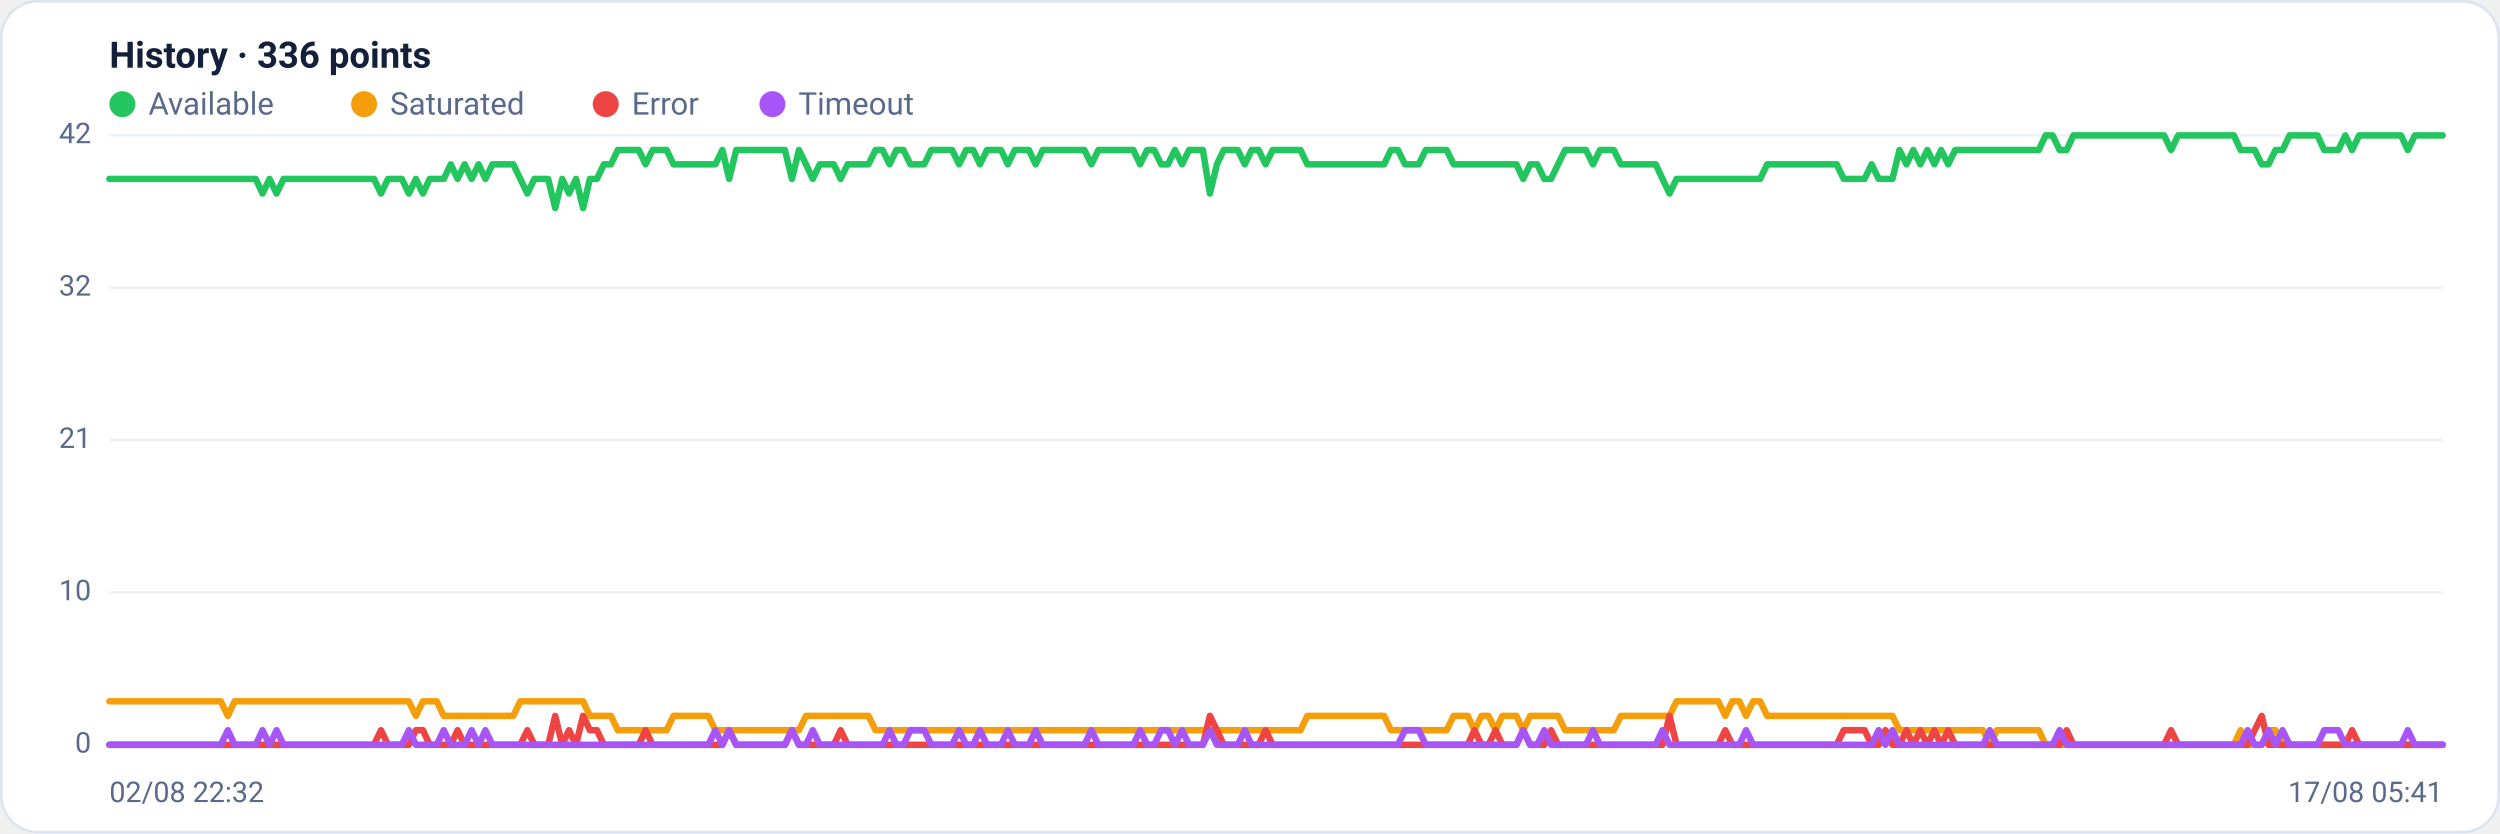
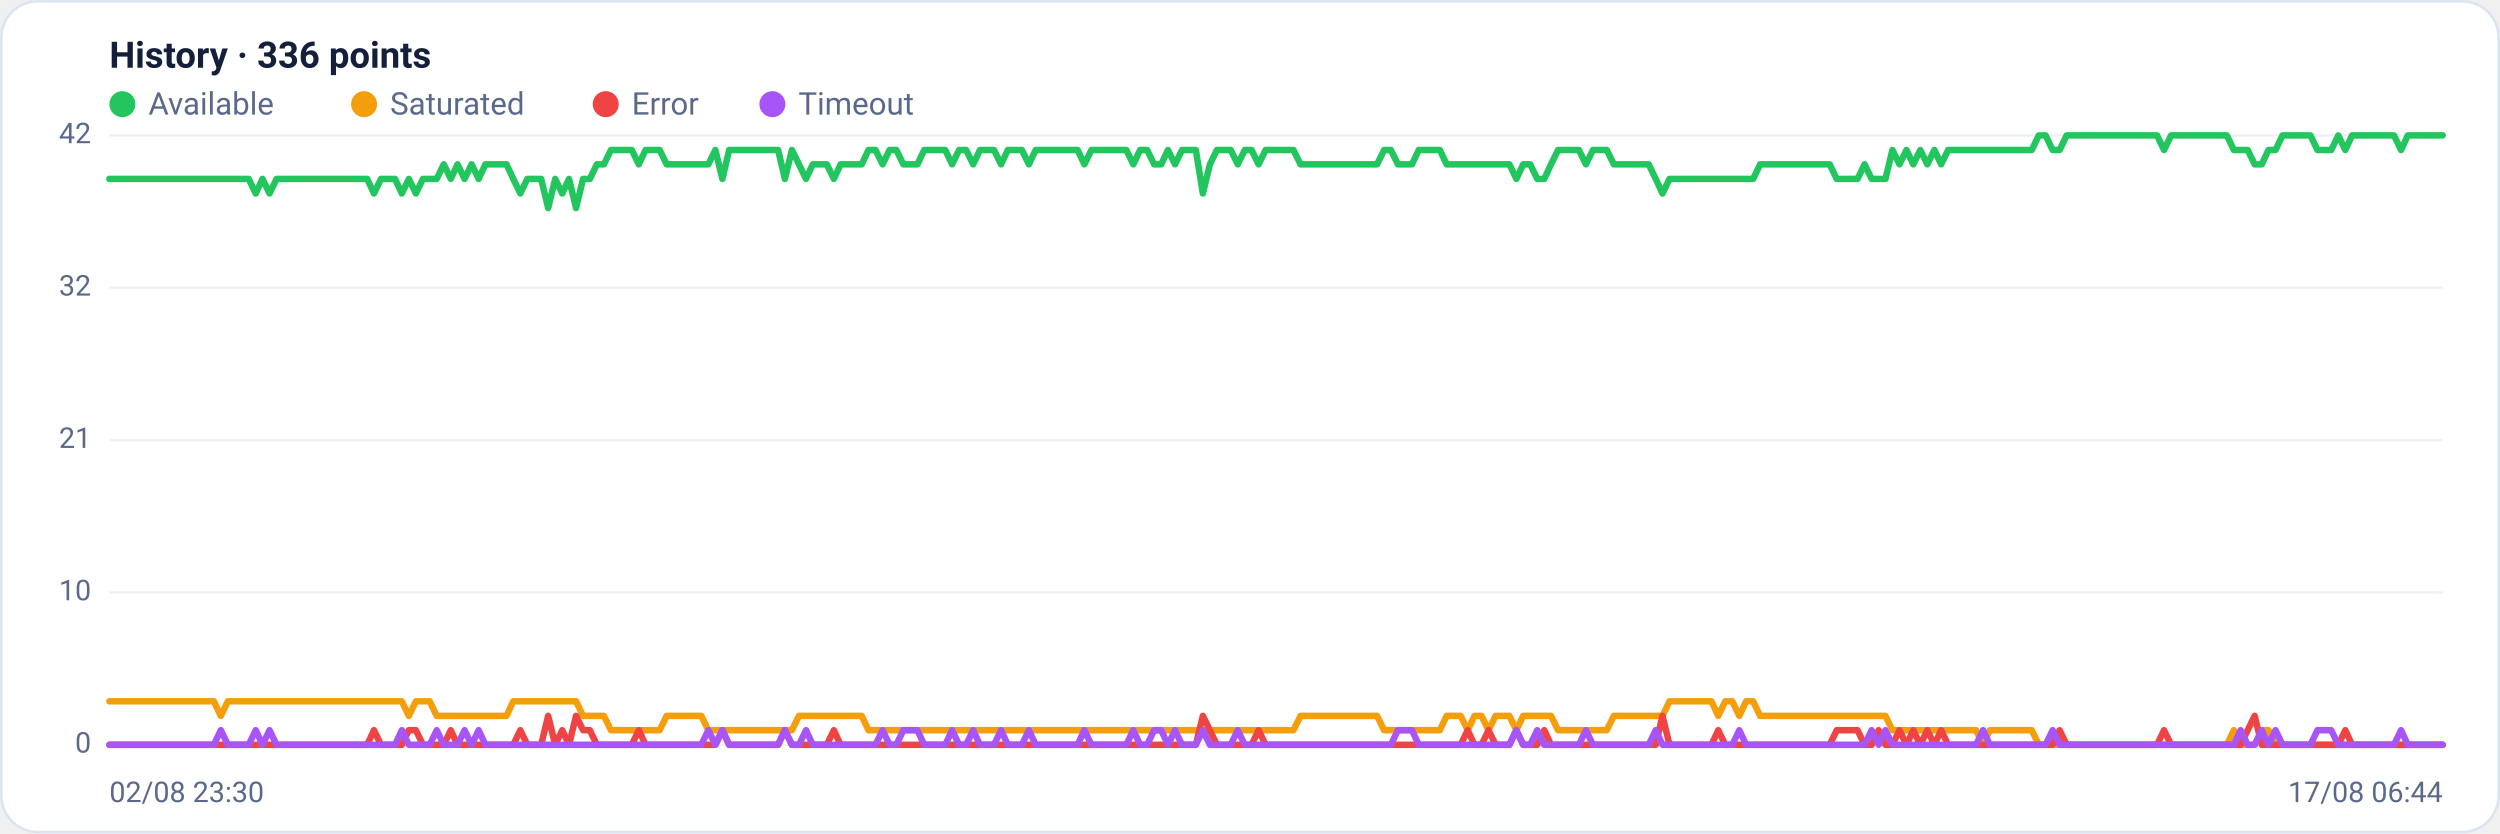
<svg xmlns="http://www.w3.org/2000/svg" viewBox="0 0 960 320" width="960" height="320" font-family="Segoe UI, system-ui, -apple-system, Roboto, Helvetica, Arial, sans-serif" role="img" aria-label="Availability history per region">
  <rect x="0.5" y="0.5" width="959" height="319" rx="14" fill="#ffffff" stroke="#dce3f1" />
  <text x="42" y="26" font-size="14" font-weight="600" fill="#14203a">History · 336 points</text>
  <circle cx="47" cy="40" r="5" fill="#22c55e" />
  <text x="57" y="44" font-size="12" fill="#5a688a">Available</text>
  <circle cx="139.8" cy="40" r="5" fill="#f59e0b" />
  <text x="149.8" y="44" font-size="12" fill="#5a688a">Saturated</text>
  <circle cx="232.6" cy="40" r="5" fill="#ef4444" />
  <text x="242.6" y="44" font-size="12" fill="#5a688a">Error</text>
  <circle cx="296.6" cy="40" r="5" fill="#a855f7" />
  <text x="306.6" y="44" font-size="12" fill="#5a688a">Timeout</text>
  <line x1="42" y1="286.0" x2="938" y2="286.0" stroke="#eef2f7" stroke-width="1" />
  <text x="35" y="289.0" text-anchor="end" font-size="11" fill="#5a688a">0</text>
  <line x1="42" y1="227.5" x2="938" y2="227.5" stroke="#eef2f7" stroke-width="1" />
  <text x="35" y="230.5" text-anchor="end" font-size="11" fill="#5a688a">10</text>
  <line x1="42" y1="169.0" x2="938" y2="169.0" stroke="#eef2f7" stroke-width="1" />
  <text x="35" y="172.0" text-anchor="end" font-size="11" fill="#5a688a">21</text>
  <line x1="42" y1="110.5" x2="938" y2="110.5" stroke="#eef2f7" stroke-width="1" />
  <text x="35" y="113.5" text-anchor="end" font-size="11" fill="#5a688a">32</text>
  <line x1="42" y1="52.0" x2="938" y2="52.0" stroke="#eef2f7" stroke-width="1" />
  <text x="35" y="55.0" text-anchor="end" font-size="11" fill="#5a688a">42</text>
-   <polyline fill="none" stroke="#22c55e" stroke-width="2.5" stroke-linejoin="round" stroke-linecap="round" points="42.0,68.7 44.7,68.7 47.3,68.7 50.0,68.7 52.7,68.7 55.4,68.7 58.0,68.7 60.7,68.7 63.4,68.7 66.1,68.7 68.7,68.7 71.4,68.7 74.1,68.7 76.8,68.7 79.4,68.7 82.1,68.7 84.8,68.7 87.5,68.7 90.1,68.7 92.8,68.7 95.5,68.7 98.2,68.7 100.8,74.3 103.5,68.7 106.2,74.3 108.9,68.7 111.5,68.7 114.2,68.7 116.9,68.7 119.6,68.7 122.2,68.7 124.9,68.7 127.6,68.7 130.3,68.7 132.9,68.7 135.6,68.7 138.3,68.7 141.0,68.7 143.6,68.7 146.3,74.3 149.0,68.7 151.7,68.7 154.3,68.7 157.0,74.3 159.7,68.7 162.4,74.3 165.0,68.7 167.7,68.7 170.4,68.7 173.1,63.1 175.7,68.7 178.4,63.1 181.1,68.7 183.8,63.1 186.4,68.7 189.1,63.1 191.8,63.1 194.5,63.1 197.1,63.1 199.8,68.7 202.5,74.3 205.2,68.7 207.8,68.7 210.5,68.7 213.2,79.9 215.9,68.7 218.5,74.3 221.2,68.7 223.9,79.9 226.5,68.7 229.2,68.7 231.9,63.1 234.6,63.1 237.2,57.6 239.9,57.6 242.6,57.6 245.3,57.6 247.9,63.1 250.6,57.6 253.3,57.6 256.0,57.6 258.6,63.1 261.3,63.1 264.0,63.1 266.7,63.1 269.3,63.1 272.0,63.1 274.7,63.1 277.4,57.6 280.0,68.7 282.7,57.6 285.4,57.6 288.1,57.6 290.7,57.6 293.4,57.6 296.1,57.6 298.8,57.6 301.4,57.6 304.1,68.7 306.8,57.6 309.5,63.1 312.1,68.7 314.8,63.1 317.5,63.1 320.2,63.1 322.8,68.7 325.5,63.1 328.2,63.1 330.9,63.1 333.5,63.1 336.2,57.6 338.9,57.6 341.6,63.1 344.2,57.6 346.9,57.6 349.6,63.1 352.3,63.1 354.9,63.1 357.6,57.6 360.3,57.6 363.0,57.6 365.6,57.6 368.3,63.1 371.0,57.6 373.7,57.6 376.3,63.1 379.0,57.6 381.7,57.6 384.4,57.6 387.0,63.1 389.7,57.6 392.4,57.6 395.1,57.6 397.7,63.1 400.4,57.6 403.1,57.6 405.7,57.6 408.4,57.6 411.1,57.6 413.8,57.6 416.4,57.6 419.1,63.1 421.8,57.6 424.5,57.6 427.1,57.6 429.8,57.6 432.5,57.6 435.2,57.6 437.8,63.1 440.5,57.6 443.2,57.6 445.9,63.1 448.5,63.1 451.2,57.6 453.9,63.1 456.6,57.6 459.2,57.6 461.9,57.6 464.6,74.3 467.3,63.1 469.9,57.6 472.6,57.6 475.3,57.6 478.0,63.1 480.6,57.6 483.3,57.6 486.0,63.1 488.7,57.6 491.3,57.6 494.0,57.6 496.7,57.6 499.4,57.6 502.0,63.1 504.7,63.1 507.4,63.1 510.1,63.1 512.7,63.1 515.4,63.1 518.1,63.1 520.8,63.1 523.4,63.1 526.1,63.1 528.8,63.1 531.5,63.1 534.1,57.6 536.8,57.6 539.5,63.1 542.2,63.1 544.8,63.1 547.5,57.6 550.2,57.6 552.9,57.6 555.5,57.6 558.2,63.1 560.9,63.1 563.6,63.1 566.2,63.1 568.9,63.1 571.6,63.1 574.3,63.1 576.9,63.1 579.6,63.1 582.3,63.1 584.9,68.7 587.6,63.1 590.3,63.1 593.0,68.7 595.6,68.7 598.3,63.1 601.0,57.6 603.7,57.6 606.3,57.6 609.0,57.6 611.7,63.1 614.4,57.6 617.0,57.6 619.7,57.6 622.4,63.1 625.1,63.1 627.7,63.1 630.4,63.1 633.1,63.1 635.8,63.1 638.4,68.7 641.1,74.3 643.8,68.7 646.5,68.7 649.1,68.7 651.8,68.7 654.5,68.7 657.2,68.7 659.8,68.7 662.5,68.7 665.2,68.7 667.9,68.7 670.5,68.7 673.2,68.7 675.9,68.7 678.6,63.1 681.2,63.1 683.9,63.1 686.6,63.1 689.3,63.1 691.9,63.1 694.6,63.1 697.3,63.1 700.0,63.1 702.6,63.1 705.3,63.1 708.0,68.7 710.7,68.7 713.3,68.7 716.0,68.7 718.7,63.1 721.4,68.7 724.0,68.7 726.7,68.7 729.4,57.6 732.1,63.1 734.7,57.6 737.4,63.1 740.1,57.6 742.8,63.1 745.4,57.6 748.1,63.1 750.8,57.6 753.5,57.6 756.1,57.6 758.8,57.6 761.5,57.6 764.1,57.6 766.8,57.6 769.5,57.6 772.2,57.6 774.8,57.6 777.5,57.6 780.2,57.6 782.9,57.6 785.5,52.0 788.2,52.0 790.9,57.6 793.6,57.6 796.2,52.0 798.9,52.0 801.6,52.0 804.3,52.0 806.9,52.0 809.6,52.0 812.3,52.0 815.0,52.0 817.6,52.0 820.3,52.0 823.0,52.0 825.7,52.0 828.3,52.0 831.0,52.0 833.7,57.6 836.4,52.0 839.0,52.0 841.7,52.0 844.4,52.0 847.1,52.0 849.7,52.0 852.4,52.0 855.1,52.0 857.8,52.0 860.4,57.6 863.1,57.6 865.8,57.6 868.5,63.1 871.1,63.1 873.8,57.6 876.5,57.6 879.2,52.0 881.8,52.0 884.5,52.0 887.2,52.0 889.9,52.0 892.5,57.6 895.2,57.6 897.9,57.6 900.6,52.0 903.2,57.6 905.9,52.0 908.6,52.0 911.3,52.0 913.9,52.0 916.6,52.0 919.3,52.0 922.0,52.0 924.6,57.6 927.3,52.0 930.0,52.0 932.7,52.0 935.3,52.0 938.0,52.0" />
-   <polyline fill="none" stroke="#f59e0b" stroke-width="2.5" stroke-linejoin="round" stroke-linecap="round" points="42.0,269.3 44.7,269.3 47.3,269.3 50.0,269.3 52.7,269.3 55.4,269.3 58.0,269.3 60.7,269.3 63.4,269.3 66.1,269.3 68.7,269.3 71.4,269.3 74.1,269.3 76.8,269.3 79.4,269.3 82.1,269.3 84.8,269.3 87.5,274.9 90.1,269.3 92.8,269.3 95.5,269.3 98.2,269.3 100.8,269.3 103.5,269.3 106.2,269.3 108.9,269.3 111.5,269.3 114.2,269.3 116.9,269.3 119.6,269.3 122.2,269.3 124.9,269.3 127.6,269.3 130.3,269.3 132.9,269.3 135.6,269.3 138.3,269.3 141.0,269.3 143.6,269.3 146.3,269.3 149.0,269.3 151.7,269.3 154.3,269.3 157.0,269.3 159.7,274.9 162.4,269.3 165.0,269.3 167.7,269.3 170.4,274.9 173.1,274.9 175.7,274.9 178.4,274.9 181.1,274.9 183.8,274.9 186.4,274.9 189.1,274.9 191.8,274.9 194.5,274.9 197.1,274.9 199.8,269.3 202.5,269.3 205.2,269.3 207.8,269.3 210.5,269.3 213.2,269.3 215.9,269.3 218.5,269.3 221.2,269.3 223.9,269.3 226.5,274.9 229.2,274.9 231.9,274.9 234.6,274.9 237.2,280.4 239.9,280.4 242.6,280.4 245.3,280.4 247.9,280.4 250.6,280.4 253.3,280.4 256.0,280.4 258.6,274.9 261.3,274.9 264.0,274.9 266.7,274.9 269.3,274.9 272.0,274.9 274.7,280.4 277.4,280.4 280.0,280.4 282.7,280.4 285.4,280.4 288.1,280.4 290.7,280.4 293.4,280.4 296.1,280.4 298.8,280.4 301.4,280.4 304.1,280.4 306.8,280.4 309.5,274.9 312.1,274.9 314.8,274.9 317.5,274.9 320.2,274.9 322.8,274.9 325.5,274.9 328.2,274.9 330.9,274.9 333.5,274.9 336.2,280.4 338.9,280.4 341.6,280.4 344.2,280.4 346.9,280.4 349.6,280.4 352.3,280.4 354.9,280.4 357.6,280.4 360.3,280.4 363.0,280.4 365.6,280.4 368.3,280.4 371.0,280.4 373.7,280.4 376.3,280.4 379.0,280.4 381.7,280.4 384.4,280.4 387.0,280.4 389.7,280.4 392.4,280.4 395.1,280.4 397.7,280.4 400.4,280.4 403.1,280.4 405.7,280.4 408.4,280.4 411.1,280.4 413.8,280.4 416.4,280.4 419.1,280.4 421.8,280.4 424.5,280.4 427.1,280.4 429.8,280.4 432.5,280.4 435.2,280.4 437.8,280.4 440.5,280.4 443.2,280.4 445.9,280.4 448.5,280.4 451.2,280.4 453.9,280.4 456.6,280.4 459.2,280.4 461.9,280.4 464.6,280.4 467.3,280.4 469.9,280.4 472.6,280.4 475.3,280.4 478.0,280.4 480.6,280.4 483.3,280.4 486.0,280.4 488.7,280.4 491.3,280.4 494.0,280.4 496.7,280.4 499.4,280.4 502.0,274.9 504.7,274.9 507.4,274.9 510.1,274.9 512.7,274.9 515.4,274.9 518.1,274.9 520.8,274.9 523.4,274.9 526.1,274.9 528.8,274.9 531.5,274.9 534.1,280.4 536.8,280.4 539.5,280.4 542.2,280.4 544.8,280.4 547.5,280.4 550.2,280.4 552.9,280.4 555.5,280.4 558.2,274.9 560.9,274.9 563.6,274.9 566.2,280.4 568.9,274.9 571.6,274.9 574.3,280.4 576.9,274.9 579.6,274.9 582.3,274.9 584.9,280.4 587.6,274.9 590.3,274.9 593.0,274.9 595.6,274.9 598.3,274.9 601.0,280.4 603.7,280.4 606.3,280.4 609.0,280.4 611.7,280.4 614.4,280.4 617.0,280.4 619.7,280.4 622.4,274.9 625.1,274.9 627.7,274.9 630.4,274.9 633.1,274.9 635.8,274.9 638.4,274.9 641.1,274.9 643.8,269.3 646.5,269.3 649.1,269.3 651.8,269.3 654.5,269.3 657.2,269.3 659.8,269.3 662.5,274.9 665.2,269.3 667.9,269.3 670.5,274.9 673.2,269.3 675.9,269.3 678.6,274.9 681.2,274.9 683.9,274.9 686.6,274.9 689.3,274.9 691.9,274.9 694.6,274.9 697.3,274.9 700.0,274.9 702.6,274.9 705.3,274.9 708.0,274.9 710.7,274.9 713.3,274.9 716.0,274.9 718.7,274.9 721.4,274.9 724.0,274.9 726.7,274.9 729.4,280.4 732.1,280.4 734.7,280.4 737.4,280.4 740.1,280.4 742.8,280.4 745.4,280.4 748.1,280.4 750.8,280.4 753.5,280.4 756.1,280.4 758.8,280.4 761.5,280.4 764.1,286.0 766.8,280.4 769.5,280.4 772.2,280.4 774.8,280.4 777.5,280.4 780.2,280.4 782.9,280.4 785.5,286.0 788.2,286.0 790.9,286.0 793.6,286.0 796.2,286.0 798.9,286.0 801.6,286.0 804.3,286.0 806.9,286.0 809.6,286.0 812.3,286.0 815.0,286.0 817.6,286.0 820.3,286.0 823.0,286.0 825.7,286.0 828.3,286.0 831.0,286.0 833.7,286.0 836.4,286.0 839.0,286.0 841.7,286.0 844.4,286.0 847.1,286.0 849.7,286.0 852.4,286.0 855.1,286.0 857.8,286.0 860.4,280.4 863.1,286.0 865.8,286.0 868.5,286.0 871.1,280.4 873.8,280.4 876.5,286.0 879.2,286.0 881.8,286.0 884.5,286.0 887.2,286.0 889.9,286.0 892.5,286.0 895.2,286.0 897.9,286.0 900.6,286.0 903.2,286.0 905.9,286.0 908.6,286.0 911.3,286.0 913.9,286.0 916.6,286.0 919.3,286.0 922.0,286.0 924.6,286.0 927.3,286.0 930.0,286.0 932.7,286.0 935.3,286.0 938.0,286.0" />
-   <polyline fill="none" stroke="#ef4444" stroke-width="2.5" stroke-linejoin="round" stroke-linecap="round" points="42.0,286.0 44.7,286.0 47.3,286.0 50.0,286.0 52.7,286.0 55.4,286.0 58.0,286.0 60.7,286.0 63.4,286.0 66.1,286.0 68.7,286.0 71.4,286.0 74.1,286.0 76.8,286.0 79.4,286.0 82.1,286.0 84.8,286.0 87.5,286.0 90.1,286.0 92.8,286.0 95.5,286.0 98.2,286.0 100.8,286.0 103.5,286.0 106.2,286.0 108.9,286.0 111.5,286.0 114.2,286.0 116.9,286.0 119.6,286.0 122.2,286.0 124.9,286.0 127.6,286.0 130.3,286.0 132.9,286.0 135.6,286.0 138.3,286.0 141.0,286.0 143.6,286.0 146.3,280.4 149.0,286.0 151.7,286.0 154.3,286.0 157.0,286.0 159.7,280.4 162.4,280.4 165.0,286.0 167.7,286.0 170.4,286.0 173.1,286.0 175.7,280.4 178.4,286.0 181.1,286.0 183.8,286.0 186.4,286.0 189.1,286.0 191.8,286.0 194.5,286.0 197.1,286.0 199.8,286.0 202.5,280.4 205.2,286.0 207.8,286.0 210.5,286.0 213.2,274.9 215.9,286.0 218.5,280.4 221.2,286.0 223.9,274.9 226.5,280.4 229.2,280.4 231.9,286.0 234.6,286.0 237.2,286.0 239.9,286.0 242.6,286.0 245.3,286.0 247.9,280.4 250.6,286.0 253.3,286.0 256.0,286.0 258.6,286.0 261.3,286.0 264.0,286.0 266.7,286.0 269.3,286.0 272.0,286.0 274.7,286.0 277.4,286.0 280.0,280.4 282.7,286.0 285.4,286.0 288.1,286.0 290.7,286.0 293.4,286.0 296.1,286.0 298.8,286.0 301.4,286.0 304.1,280.4 306.8,286.0 309.5,286.0 312.1,286.0 314.8,286.0 317.5,286.0 320.2,286.0 322.8,280.4 325.5,286.0 328.2,286.0 330.9,286.0 333.5,286.0 336.2,286.0 338.9,286.0 341.6,286.0 344.2,286.0 346.9,286.0 349.6,286.0 352.3,286.0 354.9,286.0 357.6,286.0 360.3,286.0 363.0,286.0 365.6,286.0 368.3,286.0 371.0,286.0 373.7,286.0 376.3,286.0 379.0,286.0 381.7,286.0 384.4,286.0 387.0,286.0 389.7,286.0 392.4,286.0 395.1,286.0 397.7,286.0 400.4,286.0 403.1,286.0 405.7,286.0 408.4,286.0 411.1,286.0 413.8,286.0 416.4,286.0 419.1,286.0 421.8,286.0 424.5,286.0 427.1,286.0 429.8,286.0 432.5,286.0 435.2,286.0 437.8,286.0 440.5,286.0 443.2,286.0 445.9,286.0 448.5,286.0 451.2,286.0 453.9,286.0 456.6,286.0 459.2,286.0 461.9,286.0 464.6,274.9 467.3,280.4 469.9,286.0 472.6,286.0 475.3,286.0 478.0,286.0 480.6,286.0 483.3,286.0 486.0,280.4 488.7,286.0 491.3,286.0 494.0,286.0 496.7,286.0 499.4,286.0 502.0,286.0 504.7,286.0 507.4,286.0 510.1,286.0 512.7,286.0 515.4,286.0 518.1,286.0 520.8,286.0 523.4,286.0 526.1,286.0 528.8,286.0 531.5,286.0 534.1,286.0 536.8,286.0 539.5,286.0 542.2,286.0 544.8,286.0 547.5,286.0 550.2,286.0 552.9,286.0 555.5,286.0 558.2,286.0 560.9,286.0 563.6,286.0 566.2,280.4 568.9,286.0 571.6,286.0 574.3,280.4 576.9,286.0 579.6,286.0 582.3,286.0 584.9,280.4 587.6,286.0 590.3,286.0 593.0,286.0 595.6,280.4 598.3,286.0 601.0,286.0 603.7,286.0 606.3,286.0 609.0,286.0 611.7,286.0 614.4,286.0 617.0,286.0 619.7,286.0 622.4,286.0 625.1,286.0 627.7,286.0 630.4,286.0 633.1,286.0 635.8,286.0 638.4,286.0 641.1,274.9 643.8,286.0 646.5,286.0 649.1,286.0 651.8,286.0 654.5,286.0 657.2,286.0 659.8,286.0 662.5,280.4 665.2,286.0 667.9,286.0 670.5,286.0 673.2,286.0 675.9,286.0 678.6,286.0 681.2,286.0 683.9,286.0 686.6,286.0 689.3,286.0 691.9,286.0 694.6,286.0 697.3,286.0 700.0,286.0 702.6,286.0 705.3,286.0 708.0,280.4 710.7,280.4 713.3,280.4 716.0,280.4 718.7,286.0 721.4,286.0 724.0,280.4 726.7,286.0 729.4,286.0 732.1,280.4 734.7,286.0 737.4,280.4 740.1,286.0 742.8,280.4 745.4,286.0 748.1,280.4 750.8,286.0 753.5,286.0 756.1,286.0 758.8,286.0 761.5,286.0 764.1,286.0 766.8,286.0 769.5,286.0 772.2,286.0 774.8,286.0 777.5,286.0 780.2,286.0 782.9,286.0 785.5,286.0 788.2,286.0 790.9,286.0 793.6,280.4 796.2,286.0 798.9,286.0 801.6,286.0 804.3,286.0 806.9,286.0 809.6,286.0 812.3,286.0 815.0,286.0 817.6,286.0 820.3,286.0 823.0,286.0 825.7,286.0 828.3,286.0 831.0,286.0 833.7,280.4 836.4,286.0 839.0,286.0 841.7,286.0 844.4,286.0 847.1,286.0 849.7,286.0 852.4,286.0 855.1,286.0 857.8,286.0 860.4,286.0 863.1,286.0 865.8,280.4 868.5,274.9 871.1,286.0 873.8,286.0 876.5,286.0 879.2,286.0 881.8,286.0 884.5,286.0 887.2,286.0 889.9,286.0 892.5,286.0 895.2,286.0 897.9,286.0 900.6,286.0 903.2,280.4 905.9,286.0 908.6,286.0 911.3,286.0 913.9,286.0 916.6,286.0 919.3,286.0 922.0,286.0 924.6,286.0 927.3,286.0 930.0,286.0 932.7,286.0 935.3,286.0 938.0,286.0" />
-   <polyline fill="none" stroke="#a855f7" stroke-width="2.5" stroke-linejoin="round" stroke-linecap="round" points="42.0,286.0 44.7,286.0 47.3,286.0 50.0,286.0 52.7,286.0 55.4,286.0 58.0,286.0 60.7,286.0 63.4,286.0 66.1,286.0 68.7,286.0 71.4,286.0 74.1,286.0 76.8,286.0 79.4,286.0 82.1,286.0 84.8,286.0 87.5,280.4 90.1,286.0 92.8,286.0 95.5,286.0 98.2,286.0 100.8,280.4 103.5,286.0 106.2,280.4 108.9,286.0 111.5,286.0 114.2,286.0 116.9,286.0 119.6,286.0 122.2,286.0 124.9,286.0 127.6,286.0 130.3,286.0 132.9,286.0 135.6,286.0 138.3,286.0 141.0,286.0 143.6,286.0 146.3,286.0 149.0,286.0 151.7,286.0 154.3,286.0 157.0,280.4 159.7,286.0 162.4,286.0 165.0,286.0 167.7,286.0 170.4,280.4 173.1,286.0 175.7,286.0 178.4,286.0 181.1,280.4 183.8,286.0 186.4,280.4 189.1,286.0 191.8,286.0 194.5,286.0 197.1,286.0 199.8,286.0 202.5,286.0 205.2,286.0 207.8,286.0 210.5,286.0 213.2,286.0 215.9,286.0 218.5,286.0 221.2,286.0 223.9,286.0 226.5,286.0 229.2,286.0 231.9,286.0 234.6,286.0 237.2,286.0 239.9,286.0 242.6,286.0 245.3,286.0 247.9,286.0 250.6,286.0 253.3,286.0 256.0,286.0 258.6,286.0 261.3,286.0 264.0,286.0 266.7,286.0 269.3,286.0 272.0,286.0 274.7,280.4 277.4,286.0 280.0,280.4 282.7,286.0 285.4,286.0 288.1,286.0 290.7,286.0 293.4,286.0 296.1,286.0 298.8,286.0 301.4,286.0 304.1,280.4 306.8,286.0 309.5,286.0 312.1,280.4 314.8,286.0 317.5,286.0 320.2,286.0 322.8,286.0 325.5,286.0 328.2,286.0 330.9,286.0 333.5,286.0 336.2,286.0 338.9,286.0 341.6,280.4 344.2,286.0 346.9,286.0 349.6,280.4 352.3,280.4 354.9,280.4 357.6,286.0 360.3,286.0 363.0,286.0 365.6,286.0 368.3,280.4 371.0,286.0 373.7,286.0 376.3,280.4 379.0,286.0 381.7,286.0 384.4,286.0 387.0,280.4 389.7,286.0 392.4,286.0 395.1,286.0 397.7,280.4 400.4,286.0 403.1,286.0 405.7,286.0 408.4,286.0 411.1,286.0 413.8,286.0 416.4,286.0 419.1,280.4 421.8,286.0 424.5,286.0 427.1,286.0 429.8,286.0 432.5,286.0 435.2,286.0 437.8,280.4 440.5,286.0 443.2,286.0 445.9,280.4 448.5,280.4 451.2,286.0 453.9,280.4 456.6,286.0 459.2,286.0 461.9,286.0 464.6,280.4 467.3,286.0 469.9,286.0 472.6,286.0 475.3,286.0 478.0,280.4 480.6,286.0 483.3,286.0 486.0,286.0 488.7,286.0 491.3,286.0 494.0,286.0 496.7,286.0 499.4,286.0 502.0,286.0 504.7,286.0 507.4,286.0 510.1,286.0 512.7,286.0 515.4,286.0 518.1,286.0 520.8,286.0 523.4,286.0 526.1,286.0 528.8,286.0 531.5,286.0 534.1,286.0 536.8,286.0 539.5,280.4 542.2,280.4 544.8,280.4 547.5,286.0 550.2,286.0 552.9,286.0 555.5,286.0 558.2,286.0 560.9,286.0 563.6,286.0 566.2,286.0 568.9,286.0 571.6,286.0 574.3,286.0 576.9,286.0 579.6,286.0 582.3,286.0 584.9,280.4 587.6,286.0 590.3,286.0 593.0,280.4 595.6,286.0 598.3,286.0 601.0,286.0 603.7,286.0 606.3,286.0 609.0,286.0 611.7,280.4 614.4,286.0 617.0,286.0 619.7,286.0 622.4,286.0 625.1,286.0 627.7,286.0 630.4,286.0 633.1,286.0 635.8,286.0 638.4,280.4 641.1,286.0 643.8,286.0 646.5,286.0 649.1,286.0 651.8,286.0 654.5,286.0 657.2,286.0 659.8,286.0 662.5,286.0 665.2,286.0 667.9,286.0 670.5,280.4 673.2,286.0 675.9,286.0 678.6,286.0 681.2,286.0 683.9,286.0 686.6,286.0 689.3,286.0 691.9,286.0 694.6,286.0 697.3,286.0 700.0,286.0 702.6,286.0 705.3,286.0 708.0,286.0 710.7,286.0 713.3,286.0 716.0,286.0 718.7,286.0 721.4,280.4 724.0,286.0 726.7,280.4 729.4,286.0 732.1,286.0 734.7,286.0 737.4,286.0 740.1,286.0 742.8,286.0 745.4,286.0 748.1,286.0 750.8,286.0 753.5,286.0 756.1,286.0 758.8,286.0 761.5,286.0 764.1,280.4 766.8,286.0 769.5,286.0 772.2,286.0 774.8,286.0 777.5,286.0 780.2,286.0 782.9,286.0 785.5,286.0 788.2,286.0 790.9,280.4 793.6,286.0 796.2,286.0 798.9,286.0 801.6,286.0 804.3,286.0 806.9,286.0 809.6,286.0 812.3,286.0 815.0,286.0 817.6,286.0 820.3,286.0 823.0,286.0 825.7,286.0 828.3,286.0 831.0,286.0 833.7,286.0 836.4,286.0 839.0,286.0 841.7,286.0 844.4,286.0 847.1,286.0 849.7,286.0 852.4,286.0 855.1,286.0 857.8,286.0 860.4,286.0 863.1,280.4 865.8,286.0 868.5,286.0 871.1,280.4 873.8,286.0 876.5,280.4 879.2,286.0 881.8,286.0 884.5,286.0 887.2,286.0 889.9,286.0 892.5,280.4 895.2,280.4 897.9,280.4 900.6,286.0 903.2,286.0 905.9,286.0 908.6,286.0 911.3,286.0 913.9,286.0 916.6,286.0 919.3,286.0 922.0,286.0 924.6,280.4 927.3,286.0 930.0,286.0 932.7,286.0 935.3,286.0 938.0,286.0" />
-   <text x="42" y="308" font-size="11" fill="#5a688a">02/08 22:32</text>
-   <text x="938" y="308" text-anchor="end" font-size="11" fill="#5a688a">17/08 05:41</text>
+   <polyline fill="none" stroke="#22c55e" stroke-width="2.5" stroke-linejoin="round" stroke-linecap="round" points="42.0,68.7 44.7,68.7 47.3,68.7 50.0,68.7 52.7,68.7 55.4,68.7 58.0,68.7 60.7,68.7 63.4,68.7 66.1,68.7 68.7,68.7 71.4,68.7 74.1,68.7 76.8,68.7 79.4,68.7 82.1,68.7 84.8,68.7 87.5,68.7 90.1,68.7 92.8,68.7 95.5,68.7 98.2,74.3 100.8,68.7 103.5,74.3 106.2,68.7 108.9,68.7 111.5,68.7 114.2,68.7 116.9,68.7 119.6,68.7 122.2,68.7 124.9,68.7 127.6,68.7 130.3,68.7 132.9,68.7 135.6,68.7 138.3,68.7 141.0,68.7 143.6,74.3 146.3,68.7 149.0,68.7 151.7,68.7 154.3,74.3 157.0,68.7 159.7,74.3 162.4,68.7 165.0,68.7 167.7,68.7 170.4,63.1 173.1,68.7 175.7,63.1 178.4,68.7 181.1,63.1 183.8,68.7 186.4,63.1 189.1,63.1 191.8,63.1 194.5,63.1 197.1,68.7 199.8,74.3 202.5,68.7 205.2,68.7 207.8,68.7 210.5,79.9 213.2,68.7 215.9,74.3 218.5,68.7 221.2,79.9 223.9,68.7 226.5,68.7 229.2,63.1 231.9,63.1 234.6,57.6 237.2,57.6 239.9,57.6 242.6,57.6 245.3,63.1 247.9,57.6 250.6,57.6 253.3,57.6 256.0,63.1 258.6,63.1 261.3,63.1 264.0,63.1 266.7,63.1 269.3,63.1 272.0,63.1 274.7,57.6 277.4,68.7 280.0,57.6 282.7,57.6 285.4,57.6 288.1,57.6 290.7,57.6 293.4,57.6 296.1,57.6 298.8,57.6 301.4,68.7 304.1,57.6 306.8,63.1 309.5,68.7 312.1,63.1 314.8,63.1 317.5,63.1 320.2,68.7 322.8,63.1 325.5,63.1 328.2,63.1 330.9,63.1 333.5,57.6 336.2,57.6 338.9,63.1 341.6,57.6 344.2,57.6 346.9,63.1 349.6,63.1 352.3,63.1 354.9,57.6 357.6,57.6 360.3,57.6 363.0,57.6 365.6,63.1 368.3,57.6 371.0,57.6 373.7,63.1 376.3,57.6 379.0,57.6 381.7,57.6 384.4,63.1 387.0,57.6 389.7,57.6 392.4,57.6 395.1,63.1 397.7,57.6 400.4,57.6 403.1,57.6 405.7,57.6 408.4,57.6 411.1,57.6 413.8,57.6 416.4,63.1 419.1,57.6 421.8,57.6 424.5,57.6 427.1,57.6 429.8,57.6 432.5,57.6 435.2,63.1 437.8,57.6 440.5,57.6 443.2,63.1 445.9,63.1 448.5,57.6 451.2,63.1 453.9,57.6 456.6,57.6 459.2,57.6 461.9,74.3 464.6,63.1 467.3,57.6 469.9,57.6 472.6,57.6 475.3,63.1 478.0,57.6 480.6,57.6 483.3,63.1 486.0,57.6 488.7,57.6 491.3,57.6 494.0,57.6 496.7,57.6 499.4,63.1 502.0,63.1 504.7,63.1 507.4,63.1 510.1,63.1 512.7,63.1 515.4,63.1 518.1,63.1 520.8,63.1 523.4,63.1 526.1,63.1 528.8,63.1 531.5,57.6 534.1,57.6 536.8,63.1 539.5,63.1 542.2,63.1 544.8,57.6 547.5,57.6 550.2,57.6 552.9,57.6 555.5,63.1 558.2,63.1 560.9,63.1 563.6,63.1 566.2,63.1 568.9,63.1 571.6,63.1 574.3,63.1 576.9,63.1 579.6,63.1 582.3,68.7 584.9,63.1 587.6,63.1 590.3,68.7 593.0,68.7 595.6,63.1 598.3,57.6 601.0,57.6 603.7,57.6 606.3,57.6 609.0,63.1 611.7,57.6 614.4,57.6 617.0,57.6 619.7,63.1 622.4,63.1 625.1,63.1 627.7,63.1 630.4,63.1 633.1,63.1 635.8,68.7 638.4,74.3 641.1,68.7 643.8,68.7 646.5,68.7 649.1,68.7 651.8,68.7 654.5,68.7 657.2,68.7 659.8,68.7 662.5,68.7 665.2,68.7 667.9,68.7 670.5,68.7 673.2,68.7 675.9,63.1 678.6,63.1 681.2,63.1 683.9,63.1 686.6,63.1 689.3,63.1 691.9,63.1 694.6,63.1 697.3,63.1 700.0,63.1 702.6,63.1 705.3,68.7 708.0,68.7 710.7,68.7 713.3,68.7 716.0,63.1 718.7,68.7 721.4,68.7 724.0,68.7 726.7,57.6 729.4,63.1 732.1,57.6 734.7,63.1 737.4,57.6 740.1,63.1 742.8,57.6 745.4,63.1 748.1,57.6 750.8,57.6 753.5,57.6 756.1,57.6 758.8,57.6 761.5,57.6 764.1,57.6 766.8,57.6 769.5,57.6 772.2,57.6 774.8,57.6 777.5,57.6 780.2,57.6 782.9,52.0 785.5,52.0 788.2,57.6 790.9,57.6 793.6,52.0 796.2,52.0 798.9,52.0 801.6,52.0 804.3,52.0 806.9,52.0 809.6,52.0 812.3,52.0 815.0,52.0 817.6,52.0 820.3,52.0 823.0,52.0 825.7,52.0 828.3,52.0 831.0,57.6 833.7,52.0 836.4,52.0 839.0,52.0 841.7,52.0 844.4,52.0 847.1,52.0 849.7,52.0 852.4,52.0 855.1,52.0 857.8,57.6 860.4,57.6 863.1,57.6 865.8,63.1 868.5,63.1 871.1,57.6 873.8,57.6 876.5,52.0 879.2,52.0 881.8,52.0 884.5,52.0 887.2,52.0 889.9,57.6 892.5,57.6 895.2,57.6 897.9,52.0 900.6,57.6 903.2,52.0 905.9,52.0 908.6,52.0 911.3,52.0 913.9,52.0 916.6,52.0 919.3,52.0 922.0,57.6 924.6,52.0 927.3,52.0 930.0,52.0 932.7,52.0 935.3,52.0 938.0,52.0" />
+   <polyline fill="none" stroke="#f59e0b" stroke-width="2.5" stroke-linejoin="round" stroke-linecap="round" points="42.0,269.3 44.7,269.3 47.3,269.3 50.0,269.3 52.7,269.3 55.4,269.3 58.0,269.3 60.7,269.3 63.4,269.3 66.1,269.3 68.7,269.3 71.4,269.3 74.1,269.3 76.8,269.3 79.4,269.3 82.1,269.3 84.8,274.9 87.5,269.3 90.1,269.3 92.8,269.3 95.5,269.3 98.2,269.3 100.8,269.3 103.5,269.3 106.2,269.3 108.9,269.3 111.5,269.3 114.2,269.3 116.9,269.3 119.6,269.3 122.2,269.3 124.9,269.3 127.6,269.3 130.3,269.3 132.9,269.3 135.6,269.3 138.3,269.3 141.0,269.3 143.6,269.3 146.3,269.3 149.0,269.3 151.7,269.3 154.3,269.3 157.0,274.9 159.7,269.3 162.4,269.3 165.0,269.3 167.7,274.9 170.4,274.9 173.1,274.9 175.7,274.9 178.4,274.9 181.1,274.9 183.8,274.9 186.4,274.9 189.1,274.9 191.8,274.9 194.5,274.9 197.1,269.3 199.8,269.3 202.5,269.3 205.2,269.3 207.8,269.3 210.5,269.3 213.2,269.3 215.9,269.3 218.5,269.3 221.2,269.3 223.9,274.9 226.5,274.9 229.2,274.9 231.9,274.9 234.6,280.4 237.2,280.4 239.9,280.4 242.6,280.4 245.3,280.4 247.9,280.4 250.6,280.4 253.3,280.4 256.0,274.9 258.6,274.9 261.3,274.9 264.0,274.9 266.7,274.9 269.3,274.9 272.0,280.4 274.7,280.4 277.4,280.4 280.0,280.4 282.7,280.4 285.4,280.4 288.1,280.4 290.7,280.4 293.4,280.4 296.1,280.4 298.8,280.4 301.4,280.4 304.1,280.4 306.8,274.9 309.5,274.9 312.1,274.9 314.8,274.9 317.5,274.9 320.2,274.9 322.8,274.9 325.5,274.9 328.2,274.9 330.9,274.9 333.5,280.4 336.2,280.4 338.9,280.4 341.6,280.4 344.2,280.4 346.9,280.4 349.6,280.4 352.3,280.4 354.9,280.4 357.6,280.4 360.3,280.4 363.0,280.4 365.6,280.4 368.3,280.4 371.0,280.4 373.7,280.4 376.3,280.4 379.0,280.4 381.7,280.4 384.4,280.4 387.0,280.4 389.7,280.4 392.4,280.4 395.1,280.4 397.7,280.4 400.4,280.4 403.1,280.4 405.7,280.4 408.4,280.4 411.1,280.4 413.8,280.4 416.4,280.4 419.1,280.4 421.8,280.4 424.5,280.4 427.1,280.4 429.8,280.4 432.5,280.4 435.2,280.4 437.8,280.4 440.5,280.4 443.2,280.4 445.9,280.4 448.5,280.4 451.2,280.4 453.9,280.4 456.6,280.4 459.2,280.4 461.9,280.4 464.6,280.4 467.3,280.4 469.9,280.4 472.6,280.4 475.3,280.4 478.0,280.4 480.6,280.4 483.3,280.4 486.0,280.4 488.7,280.4 491.3,280.4 494.0,280.4 496.7,280.4 499.4,274.9 502.0,274.9 504.7,274.9 507.4,274.9 510.1,274.9 512.7,274.9 515.4,274.9 518.1,274.9 520.8,274.9 523.4,274.9 526.1,274.9 528.8,274.9 531.5,280.4 534.1,280.4 536.8,280.4 539.5,280.4 542.2,280.4 544.8,280.4 547.5,280.4 550.2,280.4 552.9,280.4 555.5,274.9 558.2,274.9 560.9,274.9 563.6,280.4 566.2,274.9 568.9,274.9 571.6,280.4 574.3,274.9 576.9,274.9 579.6,274.9 582.3,280.4 584.9,274.9 587.6,274.9 590.3,274.9 593.0,274.9 595.6,274.9 598.3,280.4 601.0,280.4 603.7,280.4 606.3,280.4 609.0,280.4 611.7,280.4 614.4,280.4 617.0,280.4 619.7,274.9 622.4,274.9 625.1,274.9 627.7,274.9 630.4,274.9 633.1,274.9 635.8,274.9 638.4,274.9 641.1,269.3 643.8,269.3 646.5,269.3 649.1,269.3 651.8,269.3 654.5,269.3 657.2,269.3 659.8,274.9 662.5,269.3 665.2,269.3 667.9,274.9 670.5,269.3 673.2,269.3 675.9,274.9 678.6,274.9 681.2,274.9 683.9,274.9 686.6,274.9 689.3,274.9 691.9,274.9 694.6,274.9 697.3,274.9 700.0,274.9 702.6,274.9 705.3,274.9 708.0,274.9 710.7,274.9 713.3,274.9 716.0,274.9 718.7,274.9 721.4,274.9 724.0,274.9 726.7,280.4 729.4,280.4 732.1,280.4 734.7,280.4 737.4,280.4 740.1,280.4 742.8,280.4 745.4,280.4 748.1,280.4 750.8,280.4 753.5,280.4 756.1,280.4 758.8,280.4 761.5,286.0 764.1,280.4 766.8,280.4 769.5,280.4 772.2,280.4 774.8,280.4 777.5,280.4 780.2,280.4 782.9,286.0 785.5,286.0 788.2,286.0 790.9,286.0 793.6,286.0 796.2,286.0 798.9,286.0 801.6,286.0 804.3,286.0 806.9,286.0 809.6,286.0 812.3,286.0 815.0,286.0 817.6,286.0 820.3,286.0 823.0,286.0 825.7,286.0 828.3,286.0 831.0,286.0 833.7,286.0 836.4,286.0 839.0,286.0 841.7,286.0 844.4,286.0 847.1,286.0 849.7,286.0 852.4,286.0 855.1,286.0 857.8,280.4 860.4,286.0 863.1,286.0 865.8,286.0 868.5,280.4 871.1,280.4 873.8,286.0 876.5,286.0 879.2,286.0 881.8,286.0 884.5,286.0 887.2,286.0 889.9,286.0 892.5,286.0 895.2,286.0 897.9,286.0 900.6,286.0 903.2,286.0 905.9,286.0 908.6,286.0 911.3,286.0 913.9,286.0 916.6,286.0 919.3,286.0 922.0,286.0 924.6,286.0 927.3,286.0 930.0,286.0 932.7,286.0 935.3,286.0 938.0,286.0" />
+   <polyline fill="none" stroke="#ef4444" stroke-width="2.5" stroke-linejoin="round" stroke-linecap="round" points="42.0,286.0 44.7,286.0 47.3,286.0 50.0,286.0 52.7,286.0 55.4,286.0 58.0,286.0 60.7,286.0 63.4,286.0 66.1,286.0 68.7,286.0 71.4,286.0 74.1,286.0 76.8,286.0 79.4,286.0 82.1,286.0 84.8,286.0 87.5,286.0 90.1,286.0 92.8,286.0 95.5,286.0 98.2,286.0 100.8,286.0 103.5,286.0 106.2,286.0 108.9,286.0 111.5,286.0 114.2,286.0 116.9,286.0 119.6,286.0 122.2,286.0 124.9,286.0 127.6,286.0 130.3,286.0 132.9,286.0 135.6,286.0 138.3,286.0 141.0,286.0 143.6,280.4 146.3,286.0 149.0,286.0 151.7,286.0 154.3,286.0 157.0,280.4 159.7,280.4 162.4,286.0 165.0,286.0 167.7,286.0 170.4,286.0 173.1,280.4 175.7,286.0 178.4,286.0 181.1,286.0 183.8,286.0 186.4,286.0 189.1,286.0 191.8,286.0 194.5,286.0 197.1,286.0 199.8,280.4 202.5,286.0 205.2,286.0 207.8,286.0 210.5,274.9 213.2,286.0 215.9,280.4 218.5,286.0 221.2,274.9 223.9,280.4 226.5,280.4 229.2,286.0 231.9,286.0 234.6,286.0 237.2,286.0 239.9,286.0 242.6,286.0 245.3,280.4 247.9,286.0 250.6,286.0 253.3,286.0 256.0,286.0 258.6,286.0 261.3,286.0 264.0,286.0 266.7,286.0 269.3,286.0 272.0,286.0 274.7,286.0 277.4,280.4 280.0,286.0 282.7,286.0 285.4,286.0 288.1,286.0 290.7,286.0 293.4,286.0 296.1,286.0 298.8,286.0 301.4,280.4 304.1,286.0 306.8,286.0 309.5,286.0 312.1,286.0 314.8,286.0 317.5,286.0 320.2,280.4 322.8,286.0 325.5,286.0 328.2,286.0 330.9,286.0 333.5,286.0 336.2,286.0 338.9,286.0 341.6,286.0 344.2,286.0 346.9,286.0 349.6,286.0 352.3,286.0 354.9,286.0 357.6,286.0 360.3,286.0 363.0,286.0 365.6,286.0 368.3,286.0 371.0,286.0 373.7,286.0 376.3,286.0 379.0,286.0 381.7,286.0 384.4,286.0 387.0,286.0 389.7,286.0 392.4,286.0 395.1,286.0 397.7,286.0 400.4,286.0 403.1,286.0 405.7,286.0 408.4,286.0 411.1,286.0 413.8,286.0 416.4,286.0 419.1,286.0 421.8,286.0 424.5,286.0 427.1,286.0 429.8,286.0 432.5,286.0 435.2,286.0 437.8,286.0 440.5,286.0 443.2,286.0 445.9,286.0 448.5,286.0 451.2,286.0 453.9,286.0 456.6,286.0 459.2,286.0 461.9,274.9 464.6,280.4 467.3,286.0 469.9,286.0 472.6,286.0 475.3,286.0 478.0,286.0 480.6,286.0 483.3,280.4 486.0,286.0 488.7,286.0 491.3,286.0 494.0,286.0 496.7,286.0 499.4,286.0 502.0,286.0 504.7,286.0 507.4,286.0 510.1,286.0 512.7,286.0 515.4,286.0 518.1,286.0 520.8,286.0 523.4,286.0 526.1,286.0 528.8,286.0 531.5,286.0 534.1,286.0 536.8,286.0 539.5,286.0 542.2,286.0 544.8,286.0 547.5,286.0 550.2,286.0 552.9,286.0 555.5,286.0 558.2,286.0 560.9,286.0 563.6,280.4 566.2,286.0 568.9,286.0 571.6,280.4 574.3,286.0 576.9,286.0 579.6,286.0 582.3,280.4 584.9,286.0 587.6,286.0 590.3,286.0 593.0,280.4 595.6,286.0 598.3,286.0 601.0,286.0 603.7,286.0 606.3,286.0 609.0,286.0 611.7,286.0 614.4,286.0 617.0,286.0 619.7,286.0 622.4,286.0 625.1,286.0 627.7,286.0 630.4,286.0 633.1,286.0 635.8,286.0 638.4,274.9 641.1,286.0 643.8,286.0 646.5,286.0 649.1,286.0 651.8,286.0 654.5,286.0 657.2,286.0 659.8,280.4 662.5,286.0 665.2,286.0 667.9,286.0 670.5,286.0 673.2,286.0 675.9,286.0 678.6,286.0 681.2,286.0 683.9,286.0 686.6,286.0 689.3,286.0 691.9,286.0 694.6,286.0 697.3,286.0 700.0,286.0 702.6,286.0 705.3,280.4 708.0,280.4 710.7,280.4 713.3,280.4 716.0,286.0 718.7,286.0 721.4,280.4 724.0,286.0 726.7,286.0 729.4,280.4 732.1,286.0 734.7,280.4 737.4,286.0 740.1,280.4 742.8,286.0 745.4,280.4 748.1,286.0 750.8,286.0 753.5,286.0 756.1,286.0 758.8,286.0 761.5,286.0 764.1,286.0 766.8,286.0 769.5,286.0 772.2,286.0 774.8,286.0 777.5,286.0 780.2,286.0 782.9,286.0 785.5,286.0 788.2,286.0 790.9,280.4 793.6,286.0 796.2,286.0 798.9,286.0 801.6,286.0 804.3,286.0 806.9,286.0 809.6,286.0 812.3,286.0 815.0,286.0 817.6,286.0 820.3,286.0 823.0,286.0 825.7,286.0 828.3,286.0 831.0,280.4 833.7,286.0 836.4,286.0 839.0,286.0 841.7,286.0 844.4,286.0 847.1,286.0 849.7,286.0 852.4,286.0 855.1,286.0 857.8,286.0 860.4,286.0 863.1,280.4 865.8,274.9 868.5,286.0 871.1,286.0 873.8,286.0 876.5,286.0 879.2,286.0 881.8,286.0 884.5,286.0 887.2,286.0 889.9,286.0 892.5,286.0 895.2,286.0 897.9,286.0 900.6,280.4 903.2,286.0 905.9,286.0 908.6,286.0 911.3,286.0 913.9,286.0 916.6,286.0 919.3,286.0 922.0,286.0 924.6,286.0 927.3,286.0 930.0,286.0 932.7,286.0 935.3,286.0 938.0,286.0" />
+   <polyline fill="none" stroke="#a855f7" stroke-width="2.5" stroke-linejoin="round" stroke-linecap="round" points="42.0,286.0 44.7,286.0 47.3,286.0 50.0,286.0 52.7,286.0 55.4,286.0 58.0,286.0 60.7,286.0 63.4,286.0 66.1,286.0 68.7,286.0 71.4,286.0 74.1,286.0 76.8,286.0 79.4,286.0 82.1,286.0 84.8,280.4 87.5,286.0 90.1,286.0 92.8,286.0 95.5,286.0 98.2,280.4 100.8,286.0 103.5,280.4 106.2,286.0 108.9,286.0 111.5,286.0 114.2,286.0 116.9,286.0 119.6,286.0 122.2,286.0 124.9,286.0 127.6,286.0 130.3,286.0 132.9,286.0 135.6,286.0 138.3,286.0 141.0,286.0 143.6,286.0 146.3,286.0 149.0,286.0 151.7,286.0 154.3,280.4 157.0,286.0 159.7,286.0 162.4,286.0 165.0,286.0 167.7,280.4 170.4,286.0 173.1,286.0 175.7,286.0 178.4,280.4 181.1,286.0 183.8,280.4 186.4,286.0 189.1,286.0 191.8,286.0 194.5,286.0 197.1,286.0 199.8,286.0 202.5,286.0 205.2,286.0 207.8,286.0 210.5,286.0 213.2,286.0 215.9,286.0 218.5,286.0 221.2,286.0 223.9,286.0 226.5,286.0 229.2,286.0 231.9,286.0 234.6,286.0 237.2,286.0 239.9,286.0 242.6,286.0 245.3,286.0 247.9,286.0 250.6,286.0 253.3,286.0 256.0,286.0 258.6,286.0 261.3,286.0 264.0,286.0 266.7,286.0 269.3,286.0 272.0,280.4 274.7,286.0 277.4,280.4 280.0,286.0 282.7,286.0 285.4,286.0 288.1,286.0 290.7,286.0 293.4,286.0 296.1,286.0 298.8,286.0 301.4,280.4 304.1,286.0 306.8,286.0 309.5,280.4 312.1,286.0 314.8,286.0 317.5,286.0 320.2,286.0 322.8,286.0 325.5,286.0 328.2,286.0 330.9,286.0 333.5,286.0 336.2,286.0 338.9,280.4 341.6,286.0 344.2,286.0 346.9,280.4 349.6,280.4 352.3,280.4 354.9,286.0 357.6,286.0 360.3,286.0 363.0,286.0 365.6,280.4 368.3,286.0 371.0,286.0 373.7,280.4 376.3,286.0 379.0,286.0 381.7,286.0 384.4,280.4 387.0,286.0 389.7,286.0 392.4,286.0 395.1,280.4 397.7,286.0 400.4,286.0 403.1,286.0 405.7,286.0 408.4,286.0 411.1,286.0 413.8,286.0 416.4,280.4 419.1,286.0 421.8,286.0 424.5,286.0 427.1,286.0 429.8,286.0 432.5,286.0 435.2,280.4 437.8,286.0 440.5,286.0 443.2,280.4 445.9,280.4 448.5,286.0 451.2,280.4 453.9,286.0 456.6,286.0 459.2,286.0 461.9,280.4 464.6,286.0 467.3,286.0 469.9,286.0 472.6,286.0 475.3,280.4 478.0,286.0 480.6,286.0 483.3,286.0 486.0,286.0 488.7,286.0 491.3,286.0 494.0,286.0 496.7,286.0 499.4,286.0 502.0,286.0 504.7,286.0 507.4,286.0 510.1,286.0 512.7,286.0 515.4,286.0 518.1,286.0 520.8,286.0 523.4,286.0 526.1,286.0 528.8,286.0 531.5,286.0 534.1,286.0 536.8,280.4 539.5,280.4 542.2,280.4 544.8,286.0 547.5,286.0 550.2,286.0 552.9,286.0 555.5,286.0 558.2,286.0 560.9,286.0 563.6,286.0 566.2,286.0 568.9,286.0 571.6,286.0 574.3,286.0 576.9,286.0 579.6,286.0 582.3,280.4 584.9,286.0 587.6,286.0 590.3,280.4 593.0,286.0 595.6,286.0 598.3,286.0 601.0,286.0 603.7,286.0 606.3,286.0 609.0,280.4 611.7,286.0 614.4,286.0 617.0,286.0 619.7,286.0 622.4,286.0 625.1,286.0 627.7,286.0 630.4,286.0 633.1,286.0 635.8,280.4 638.4,286.0 641.1,286.0 643.8,286.0 646.5,286.0 649.1,286.0 651.8,286.0 654.5,286.0 657.2,286.0 659.8,286.0 662.5,286.0 665.2,286.0 667.9,280.4 670.5,286.0 673.2,286.0 675.9,286.0 678.6,286.0 681.2,286.0 683.9,286.0 686.6,286.0 689.3,286.0 691.9,286.0 694.6,286.0 697.3,286.0 700.0,286.0 702.6,286.0 705.3,286.0 708.0,286.0 710.7,286.0 713.3,286.0 716.0,286.0 718.7,280.4 721.4,286.0 724.0,280.4 726.7,286.0 729.4,286.0 732.1,286.0 734.7,286.0 737.4,286.0 740.1,286.0 742.8,286.0 745.4,286.0 748.1,286.0 750.8,286.0 753.5,286.0 756.1,286.0 758.8,286.0 761.5,280.4 764.1,286.0 766.8,286.0 769.5,286.0 772.2,286.0 774.8,286.0 777.5,286.0 780.2,286.0 782.9,286.0 785.5,286.0 788.2,280.4 790.9,286.0 793.6,286.0 796.2,286.0 798.9,286.0 801.6,286.0 804.3,286.0 806.9,286.0 809.6,286.0 812.3,286.0 815.0,286.0 817.6,286.0 820.3,286.0 823.0,286.0 825.7,286.0 828.3,286.0 831.0,286.0 833.7,286.0 836.4,286.0 839.0,286.0 841.7,286.0 844.4,286.0 847.1,286.0 849.7,286.0 852.4,286.0 855.1,286.0 857.8,286.0 860.4,280.4 863.1,286.0 865.8,286.0 868.5,280.4 871.1,286.0 873.8,280.4 876.5,286.0 879.2,286.0 881.8,286.0 884.5,286.0 887.2,286.0 889.9,280.4 892.5,280.4 895.2,280.4 897.9,286.0 900.6,286.0 903.2,286.0 905.9,286.0 908.6,286.0 911.3,286.0 913.9,286.0 916.6,286.0 919.3,286.0 922.0,280.4 924.6,286.0 927.3,286.0 930.0,286.0 932.7,286.0 935.3,286.0 938.0,286.0" />
+   <text x="42" y="308" font-size="11" fill="#5a688a">02/08 23:30</text>
+   <text x="938" y="308" text-anchor="end" font-size="11" fill="#5a688a">17/08 06:44</text>
</svg>
